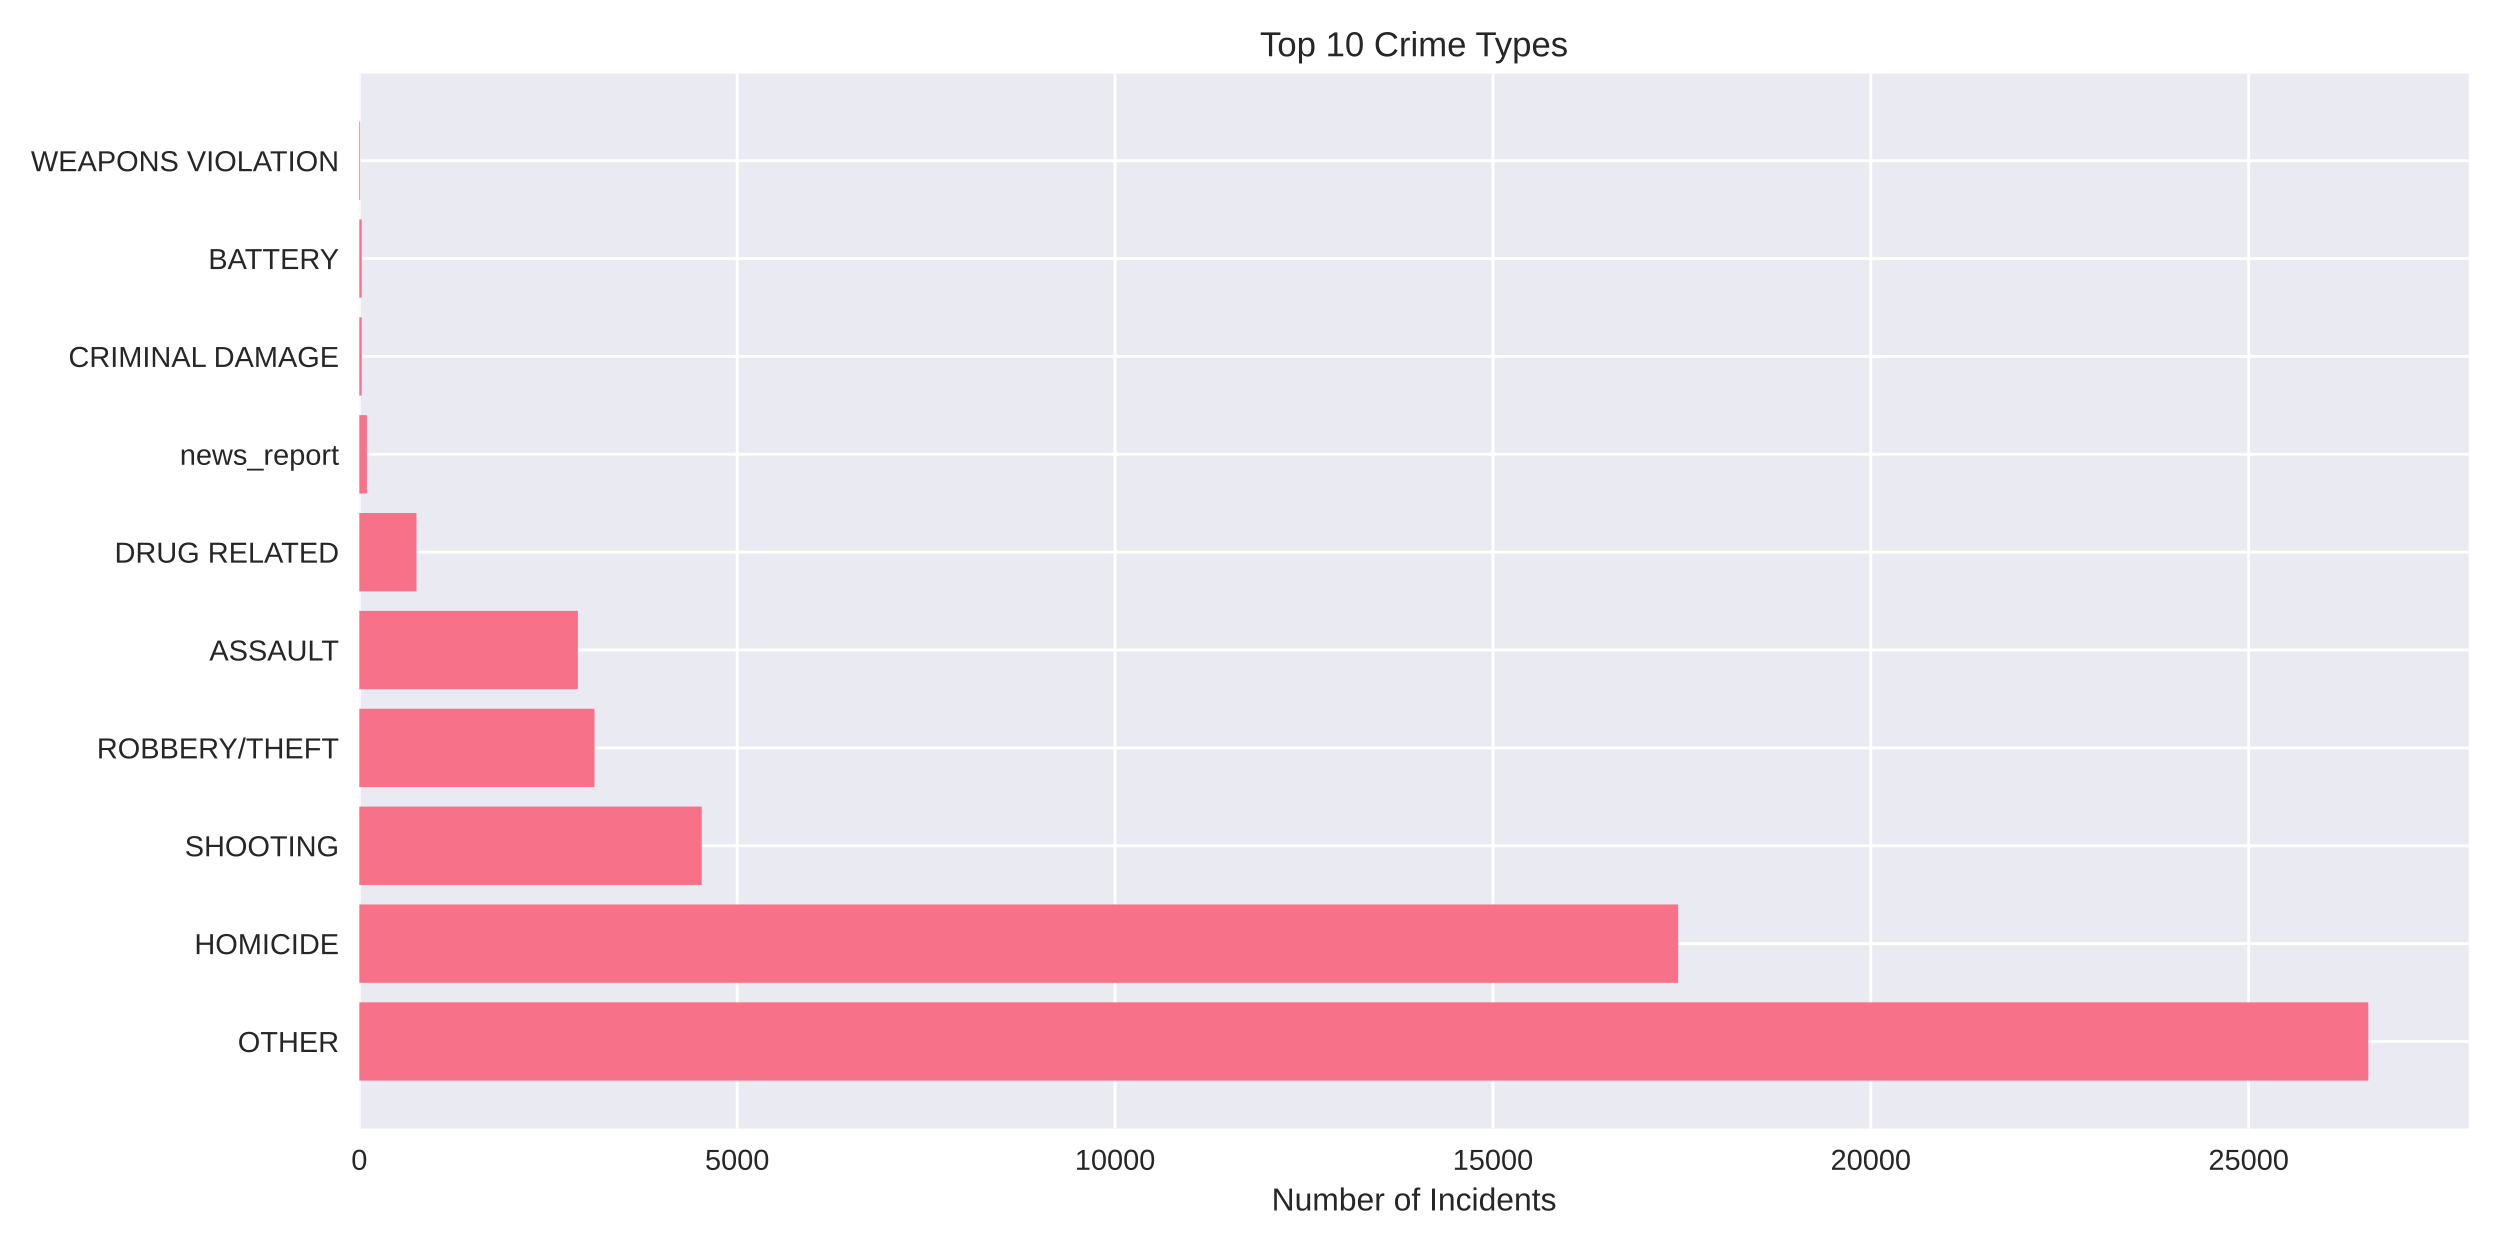
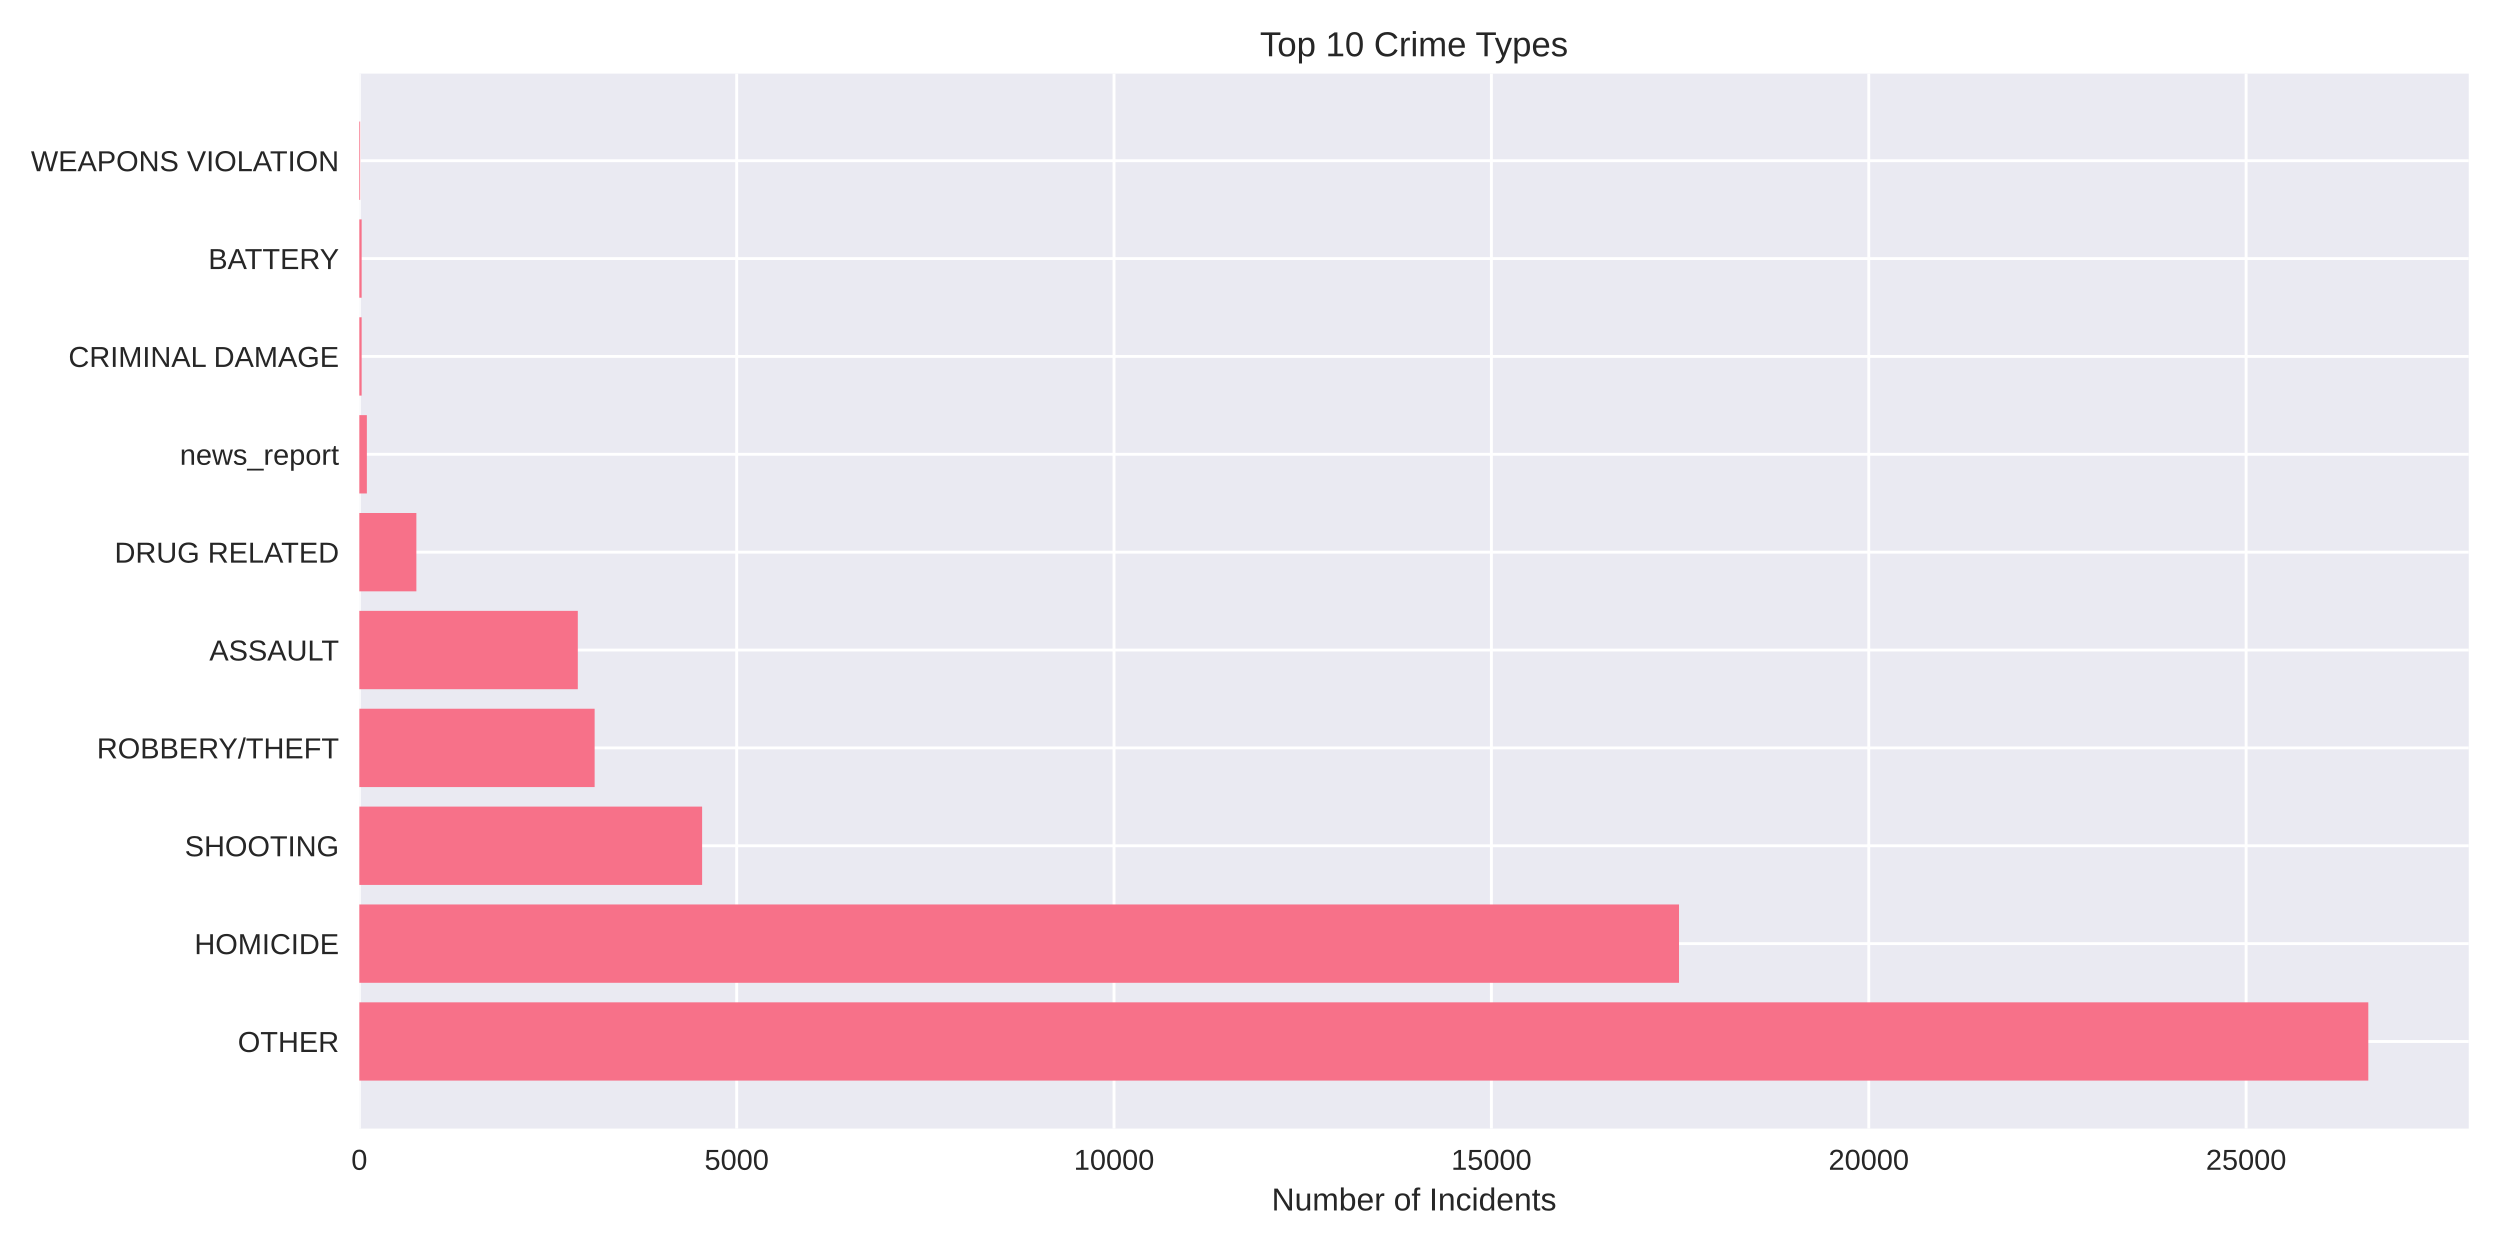
<svg xmlns="http://www.w3.org/2000/svg" width="864pt" height="432pt" viewBox="0 0 864 432" version="1.1">
  <defs>
    <style type="text/css">*{stroke-linejoin: round; stroke-linecap: butt}</style>
  </defs>
  <g id="figure_1">
    <g id="patch_1">
      <path d="M 0 432  L 864 432  L 864 0  L 0 0  z " style="fill: #ffffff" />
    </g>
    <g id="axes_1">
      <g id="patch_2">
        <path d="M 124.18 390.04  L 853.2 390.04  L 853.2 25.44  L 124.18 25.44  z " style="fill: #eaeaf2" />
      </g>
      <g id="matplotlib.axis_1">
        <g id="xtick_1">
          <g id="line2d_1">
-             <path d="M 124.18 390.04  L 124.18 25.44  " clip-path="url(#p026f77b0f5)" style="fill: none; stroke: #ffffff; stroke-linecap: round" />
+             <path d="M 124.18 390.04  L 124.18 25.44  " clip-path="url(#pf73df61f60)" style="fill: none; stroke: #ffffff; stroke-linecap: round" />
          </g>
          <g id="line2d_2" />
          <g id="text_1">
            <text style="fill: #262626; font: 10px 'Arial', 'Liberation Sans', 'DejaVu Sans', 'Bitstream Vera Sans', sans-serif; text-anchor: middle" x="124.18" y="404.287" transform="rotate(-0 124.18 404.2869)">0</text>
          </g>
        </g>
        <g id="xtick_2">
          <g id="line2d_3">
-             <path d="M 254.772 390.04  L 254.772 25.44  " clip-path="url(#p026f77b0f5)" style="fill: none; stroke: #ffffff; stroke-linecap: round" />
+             <path d="M 254.595 390.04  L 254.595 25.44  " clip-path="url(#pf73df61f60)" style="fill: none; stroke: #ffffff; stroke-linecap: round" />
          </g>
          <g id="line2d_4" />
          <g id="text_2">
-             <text style="fill: #262626; font: 10px 'Arial', 'Liberation Sans', 'DejaVu Sans', 'Bitstream Vera Sans', sans-serif; text-anchor: middle" x="254.772" y="404.287" transform="rotate(-0 254.7719 404.2869)">5000</text>
+             <text style="fill: #262626; font: 10px 'Arial', 'Liberation Sans', 'DejaVu Sans', 'Bitstream Vera Sans', sans-serif; text-anchor: middle" x="254.595" y="404.287" transform="rotate(-0 254.5953 404.2869)">5000</text>
          </g>
        </g>
        <g id="xtick_3">
          <g id="line2d_5">
-             <path d="M 385.364 390.04  L 385.364 25.44  " clip-path="url(#p026f77b0f5)" style="fill: none; stroke: #ffffff; stroke-linecap: round" />
+             <path d="M 385.011 390.04  L 385.011 25.44  " clip-path="url(#pf73df61f60)" style="fill: none; stroke: #ffffff; stroke-linecap: round" />
          </g>
          <g id="line2d_6" />
          <g id="text_3">
-             <text style="fill: #262626; font: 10px 'Arial', 'Liberation Sans', 'DejaVu Sans', 'Bitstream Vera Sans', sans-serif; text-anchor: middle" x="385.364" y="404.287" transform="rotate(-0 385.3637 404.2869)">10000</text>
+             <text style="fill: #262626; font: 10px 'Arial', 'Liberation Sans', 'DejaVu Sans', 'Bitstream Vera Sans', sans-serif; text-anchor: middle" x="385.011" y="404.287" transform="rotate(-0 385.0105 404.2869)">10000</text>
          </g>
        </g>
        <g id="xtick_4">
          <g id="line2d_7">
-             <path d="M 515.956 390.04  L 515.956 25.44  " clip-path="url(#p026f77b0f5)" style="fill: none; stroke: #ffffff; stroke-linecap: round" />
+             <path d="M 515.426 390.04  L 515.426 25.44  " clip-path="url(#pf73df61f60)" style="fill: none; stroke: #ffffff; stroke-linecap: round" />
          </g>
          <g id="line2d_8" />
          <g id="text_4">
-             <text style="fill: #262626; font: 10px 'Arial', 'Liberation Sans', 'DejaVu Sans', 'Bitstream Vera Sans', sans-serif; text-anchor: middle" x="515.956" y="404.287" transform="rotate(-0 515.9556 404.2869)">15000</text>
+             <text style="fill: #262626; font: 10px 'Arial', 'Liberation Sans', 'DejaVu Sans', 'Bitstream Vera Sans', sans-serif; text-anchor: middle" x="515.426" y="404.287" transform="rotate(-0 515.4258 404.2869)">15000</text>
          </g>
        </g>
        <g id="xtick_5">
          <g id="line2d_9">
-             <path d="M 646.547 390.04  L 646.547 25.44  " clip-path="url(#p026f77b0f5)" style="fill: none; stroke: #ffffff; stroke-linecap: round" />
+             <path d="M 645.841 390.04  L 645.841 25.44  " clip-path="url(#pf73df61f60)" style="fill: none; stroke: #ffffff; stroke-linecap: round" />
          </g>
          <g id="line2d_10" />
          <g id="text_5">
-             <text style="fill: #262626; font: 10px 'Arial', 'Liberation Sans', 'DejaVu Sans', 'Bitstream Vera Sans', sans-serif; text-anchor: middle" x="646.547" y="404.287" transform="rotate(-0 646.5475 404.2869)">20000</text>
+             <text style="fill: #262626; font: 10px 'Arial', 'Liberation Sans', 'DejaVu Sans', 'Bitstream Vera Sans', sans-serif; text-anchor: middle" x="645.841" y="404.287" transform="rotate(-0 645.841 404.2869)">20000</text>
          </g>
        </g>
        <g id="xtick_6">
          <g id="line2d_11">
-             <path d="M 777.139 390.04  L 777.139 25.44  " clip-path="url(#p026f77b0f5)" style="fill: none; stroke: #ffffff; stroke-linecap: round" />
+             <path d="M 776.256 390.04  L 776.256 25.44  " clip-path="url(#pf73df61f60)" style="fill: none; stroke: #ffffff; stroke-linecap: round" />
          </g>
          <g id="line2d_12" />
          <g id="text_6">
-             <text style="fill: #262626; font: 10px 'Arial', 'Liberation Sans', 'DejaVu Sans', 'Bitstream Vera Sans', sans-serif; text-anchor: middle" x="777.139" y="404.287" transform="rotate(-0 777.1394 404.2869)">25000</text>
+             <text style="fill: #262626; font: 10px 'Arial', 'Liberation Sans', 'DejaVu Sans', 'Bitstream Vera Sans', sans-serif; text-anchor: middle" x="776.256" y="404.287" transform="rotate(-0 776.2563 404.2869)">25000</text>
          </g>
        </g>
        <g id="text_7">
          <text style="fill: #262626; font: 11px 'Arial', 'Liberation Sans', 'DejaVu Sans', 'Bitstream Vera Sans', sans-serif; text-anchor: middle" x="488.69" y="418.333" transform="rotate(-0 488.69 418.3334)">Number of Incidents</text>
        </g>
      </g>
      <g id="matplotlib.axis_2">
        <g id="ytick_1">
          <g id="line2d_13">
-             <path d="M 124.18 359.939  L 853.2 359.939  " clip-path="url(#p026f77b0f5)" style="fill: none; stroke: #ffffff; stroke-linecap: round" />
+             <path d="M 124.18 359.939  L 853.2 359.939  " clip-path="url(#pf73df61f60)" style="fill: none; stroke: #ffffff; stroke-linecap: round" />
          </g>
          <g id="line2d_14" />
          <g id="text_8">
            <text style="fill: #262626; font: 10px 'Arial', 'Liberation Sans', 'DejaVu Sans', 'Bitstream Vera Sans', sans-serif; text-anchor: end" x="117.18" y="363.562" transform="rotate(-0 117.18 363.562)">OTHER</text>
          </g>
        </g>
        <g id="ytick_2">
          <g id="line2d_15">
-             <path d="M 124.18 326.117  L 853.2 326.117  " clip-path="url(#p026f77b0f5)" style="fill: none; stroke: #ffffff; stroke-linecap: round" />
+             <path d="M 124.18 326.117  L 853.2 326.117  " clip-path="url(#pf73df61f60)" style="fill: none; stroke: #ffffff; stroke-linecap: round" />
          </g>
          <g id="line2d_16" />
          <g id="text_9">
            <text style="fill: #262626; font: 10px 'Arial', 'Liberation Sans', 'DejaVu Sans', 'Bitstream Vera Sans', sans-serif; text-anchor: end" x="117.18" y="329.74" transform="rotate(-0 117.18 329.7401)">HOMICIDE</text>
          </g>
        </g>
        <g id="ytick_3">
          <g id="line2d_17">
-             <path d="M 124.18 292.295  L 853.2 292.295  " clip-path="url(#p026f77b0f5)" style="fill: none; stroke: #ffffff; stroke-linecap: round" />
+             <path d="M 124.18 292.295  L 853.2 292.295  " clip-path="url(#pf73df61f60)" style="fill: none; stroke: #ffffff; stroke-linecap: round" />
          </g>
          <g id="line2d_18" />
          <g id="text_10">
            <text style="fill: #262626; font: 10px 'Arial', 'Liberation Sans', 'DejaVu Sans', 'Bitstream Vera Sans', sans-serif; text-anchor: end" x="117.18" y="295.918" transform="rotate(-0 117.18 295.9182)">SHOOTING</text>
          </g>
        </g>
        <g id="ytick_4">
          <g id="line2d_19">
-             <path d="M 124.18 258.473  L 853.2 258.473  " clip-path="url(#p026f77b0f5)" style="fill: none; stroke: #ffffff; stroke-linecap: round" />
+             <path d="M 124.18 258.473  L 853.2 258.473  " clip-path="url(#pf73df61f60)" style="fill: none; stroke: #ffffff; stroke-linecap: round" />
          </g>
          <g id="line2d_20" />
          <g id="text_11">
            <text style="fill: #262626; font: 10px 'Arial', 'Liberation Sans', 'DejaVu Sans', 'Bitstream Vera Sans', sans-serif; text-anchor: end" x="117.18" y="262.096" transform="rotate(-0 117.18 262.0963)">ROBBERY/THEFT</text>
          </g>
        </g>
        <g id="ytick_5">
          <g id="line2d_21">
-             <path d="M 124.18 224.651  L 853.2 224.651  " clip-path="url(#p026f77b0f5)" style="fill: none; stroke: #ffffff; stroke-linecap: round" />
+             <path d="M 124.18 224.651  L 853.2 224.651  " clip-path="url(#pf73df61f60)" style="fill: none; stroke: #ffffff; stroke-linecap: round" />
          </g>
          <g id="line2d_22" />
          <g id="text_12">
            <text style="fill: #262626; font: 10px 'Arial', 'Liberation Sans', 'DejaVu Sans', 'Bitstream Vera Sans', sans-serif; text-anchor: end" x="117.18" y="228.274" transform="rotate(-0 117.18 228.2744)">ASSAULT</text>
          </g>
        </g>
        <g id="ytick_6">
          <g id="line2d_23">
-             <path d="M 124.18 190.829  L 853.2 190.829  " clip-path="url(#p026f77b0f5)" style="fill: none; stroke: #ffffff; stroke-linecap: round" />
+             <path d="M 124.18 190.829  L 853.2 190.829  " clip-path="url(#pf73df61f60)" style="fill: none; stroke: #ffffff; stroke-linecap: round" />
          </g>
          <g id="line2d_24" />
          <g id="text_13">
            <text style="fill: #262626; font: 10px 'Arial', 'Liberation Sans', 'DejaVu Sans', 'Bitstream Vera Sans', sans-serif; text-anchor: end" x="117.18" y="194.452" transform="rotate(-0 117.18 194.4525)">DRUG RELATED</text>
          </g>
        </g>
        <g id="ytick_7">
          <g id="line2d_25">
-             <path d="M 124.18 157.007  L 853.2 157.007  " clip-path="url(#p026f77b0f5)" style="fill: none; stroke: #ffffff; stroke-linecap: round" />
+             <path d="M 124.18 157.007  L 853.2 157.007  " clip-path="url(#pf73df61f60)" style="fill: none; stroke: #ffffff; stroke-linecap: round" />
          </g>
          <g id="line2d_26" />
          <g id="text_14">
            <text style="fill: #262626; font: 10px 'Arial', 'Liberation Sans', 'DejaVu Sans', 'Bitstream Vera Sans', sans-serif; text-anchor: end" x="117.18" y="160.631" transform="rotate(-0 117.18 160.6306)">news_report</text>
          </g>
        </g>
        <g id="ytick_8">
          <g id="line2d_27">
-             <path d="M 124.18 123.185  L 853.2 123.185  " clip-path="url(#p026f77b0f5)" style="fill: none; stroke: #ffffff; stroke-linecap: round" />
+             <path d="M 124.18 123.185  L 853.2 123.185  " clip-path="url(#pf73df61f60)" style="fill: none; stroke: #ffffff; stroke-linecap: round" />
          </g>
          <g id="line2d_28" />
          <g id="text_15">
            <text style="fill: #262626; font: 10px 'Arial', 'Liberation Sans', 'DejaVu Sans', 'Bitstream Vera Sans', sans-serif; text-anchor: end" x="117.18" y="126.809" transform="rotate(-0 117.18 126.8087)">CRIMINAL DAMAGE</text>
          </g>
        </g>
        <g id="ytick_9">
          <g id="line2d_29">
-             <path d="M 124.18 89.363  L 853.2 89.363  " clip-path="url(#p026f77b0f5)" style="fill: none; stroke: #ffffff; stroke-linecap: round" />
+             <path d="M 124.18 89.363  L 853.2 89.363  " clip-path="url(#pf73df61f60)" style="fill: none; stroke: #ffffff; stroke-linecap: round" />
          </g>
          <g id="line2d_30" />
          <g id="text_16">
            <text style="fill: #262626; font: 10px 'Arial', 'Liberation Sans', 'DejaVu Sans', 'Bitstream Vera Sans', sans-serif; text-anchor: end" x="117.18" y="92.987" transform="rotate(-0 117.18 92.98681)">BATTERY</text>
          </g>
        </g>
        <g id="ytick_10">
          <g id="line2d_31">
-             <path d="M 124.18 55.541  L 853.2 55.541  " clip-path="url(#p026f77b0f5)" style="fill: none; stroke: #ffffff; stroke-linecap: round" />
+             <path d="M 124.18 55.541  L 853.2 55.541  " clip-path="url(#pf73df61f60)" style="fill: none; stroke: #ffffff; stroke-linecap: round" />
          </g>
          <g id="line2d_32" />
          <g id="text_17">
            <text style="fill: #262626; font: 10px 'Arial', 'Liberation Sans', 'DejaVu Sans', 'Bitstream Vera Sans', sans-serif; text-anchor: end" x="117.18" y="59.165" transform="rotate(-0 117.18 59.16492)">WEAPONS VIOLATION</text>
          </g>
        </g>
      </g>
      <g id="patch_3">
-         <path d="M 124.18 373.467  L 818.485 373.467  L 818.485 346.41  L 124.18 346.41  z " clip-path="url(#p026f77b0f5)" style="fill: #f77189" />
+         <path d="M 124.18 373.467  L 818.485 373.467  L 818.485 346.41  L 124.18 346.41  z " clip-path="url(#pf73df61f60)" style="fill: #f77189" />
      </g>
      <g id="patch_4">
-         <path d="M 124.18 339.645  L 579.972 339.645  L 579.972 312.588  L 124.18 312.588  z " clip-path="url(#p026f77b0f5)" style="fill: #f77189" />
+         <path d="M 124.18 339.645  L 580.268 339.645  L 580.268 312.588  L 124.18 312.588  z " clip-path="url(#pf73df61f60)" style="fill: #f77189" />
      </g>
      <g id="patch_5">
-         <path d="M 124.18 305.823  L 242.522 305.823  L 242.522 278.766  L 124.18 278.766  z " clip-path="url(#p026f77b0f5)" style="fill: #f77189" />
+         <path d="M 124.18 305.823  L 242.649 305.823  L 242.649 278.766  L 124.18 278.766  z " clip-path="url(#pf73df61f60)" style="fill: #f77189" />
      </g>
      <g id="patch_6">
-         <path d="M 124.18 272.002  L 205.46 272.002  L 205.46 244.944  L 124.18 244.944  z " clip-path="url(#p026f77b0f5)" style="fill: #f77189" />
+         <path d="M 124.18 272.002  L 205.507 272.002  L 205.507 244.944  L 124.18 244.944  z " clip-path="url(#pf73df61f60)" style="fill: #f77189" />
      </g>
      <g id="patch_7">
-         <path d="M 124.18 238.18  L 199.714 238.18  L 199.714 211.122  L 124.18 211.122  z " clip-path="url(#p026f77b0f5)" style="fill: #f77189" />
+         <path d="M 124.18 238.18  L 199.69 238.18  L 199.69 211.122  L 124.18 211.122  z " clip-path="url(#pf73df61f60)" style="fill: #f77189" />
      </g>
      <g id="patch_8">
-         <path d="M 124.18 204.358  L 143.925 204.358  L 143.925 177.3  L 124.18 177.3  z " clip-path="url(#p026f77b0f5)" style="fill: #f77189" />
+         <path d="M 124.18 204.358  L 143.899 204.358  L 143.899 177.3  L 124.18 177.3  z " clip-path="url(#pf73df61f60)" style="fill: #f77189" />
      </g>
      <g id="patch_9">
-         <path d="M 124.18 170.536  L 126.792 170.536  L 126.792 143.478  L 124.18 143.478  z " clip-path="url(#p026f77b0f5)" style="fill: #f77189" />
+         <path d="M 124.18 170.536  L 126.788 170.536  L 126.788 143.478  L 124.18 143.478  z " clip-path="url(#pf73df61f60)" style="fill: #f77189" />
      </g>
      <g id="patch_10">
-         <path d="M 124.18 136.714  L 124.99 136.714  L 124.99 109.657  L 124.18 109.657  z " clip-path="url(#p026f77b0f5)" style="fill: #f77189" />
+         <path d="M 124.18 136.714  L 124.989 136.714  L 124.989 109.657  L 124.18 109.657  z " clip-path="url(#pf73df61f60)" style="fill: #f77189" />
      </g>
      <g id="patch_11">
-         <path d="M 124.18 102.892  L 124.99 102.892  L 124.99 75.835  L 124.18 75.835  z " clip-path="url(#p026f77b0f5)" style="fill: #f77189" />
+         <path d="M 124.18 102.892  L 124.989 102.892  L 124.989 75.835  L 124.18 75.835  z " clip-path="url(#pf73df61f60)" style="fill: #f77189" />
      </g>
      <g id="patch_12">
-         <path d="M 124.18 69.07  L 124.467 69.07  L 124.467 42.013  L 124.18 42.013  z " clip-path="url(#p026f77b0f5)" style="fill: #f77189" />
+         <path d="M 124.18 69.07  L 124.467 69.07  L 124.467 42.013  L 124.18 42.013  z " clip-path="url(#pf73df61f60)" style="fill: #f77189" />
      </g>
      <g id="patch_13">
        <path d="M 124.18 390.04  L 124.18 25.44  " style="fill: none" />
      </g>
      <g id="patch_14">
        <path d="M 853.2 390.04  L 853.2 25.44  " style="fill: none" />
      </g>
      <g id="patch_15">
        <path d="M 124.18 390.04  L 853.2 390.04  " style="fill: none" />
      </g>
      <g id="patch_16">
        <path d="M 124.18 25.44  L 853.2 25.44  " style="fill: none" />
      </g>
      <g id="text_18">
        <text style="fill: #262626; font: 12px 'Arial', 'Liberation Sans', 'DejaVu Sans', 'Bitstream Vera Sans', sans-serif; text-anchor: middle" x="488.69" y="19.44" transform="rotate(-0 488.69 19.44)">Top 10 Crime Types</text>
      </g>
    </g>
  </g>
  <defs>
-     <clipPath id="p026f77b0f5">
+     <clipPath id="pf73df61f60">
      <rect x="124.18" y="25.44" width="729.02" height="364.6" />
    </clipPath>
  </defs>
</svg>
